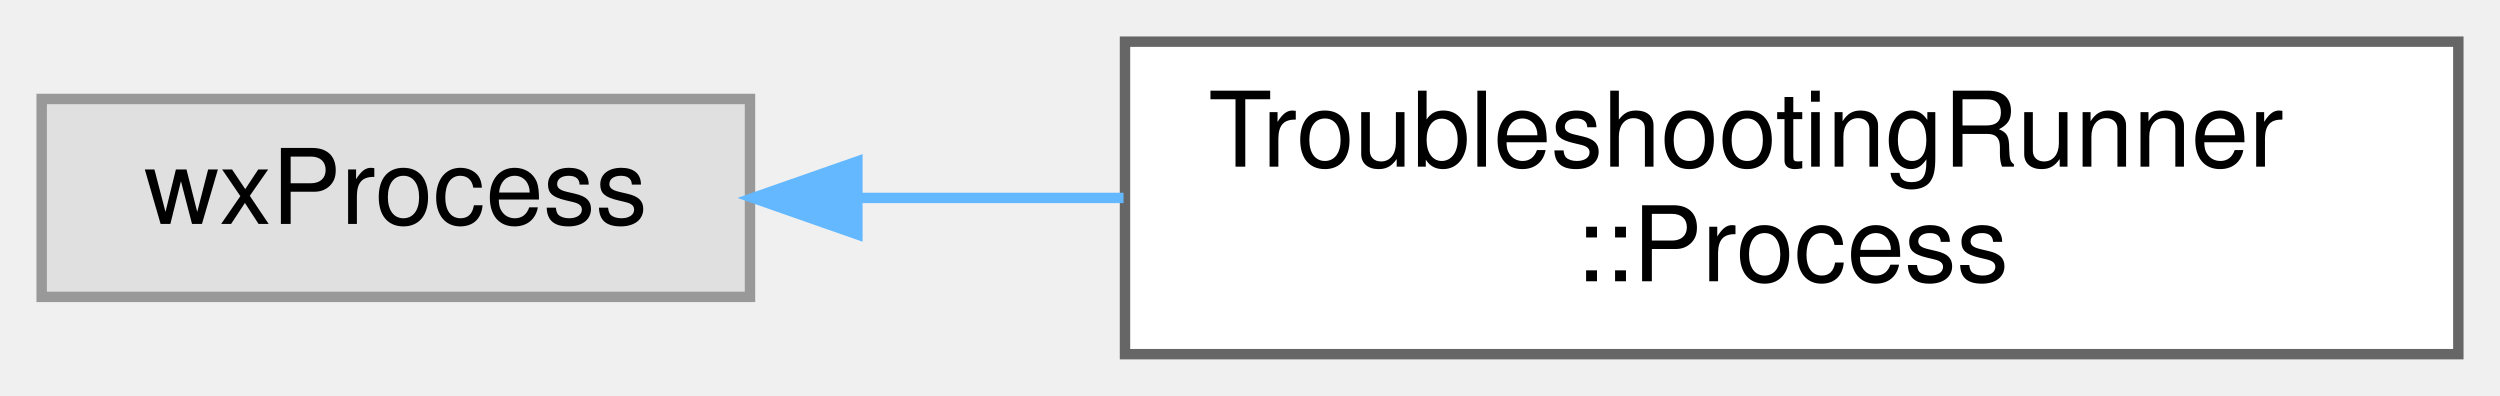
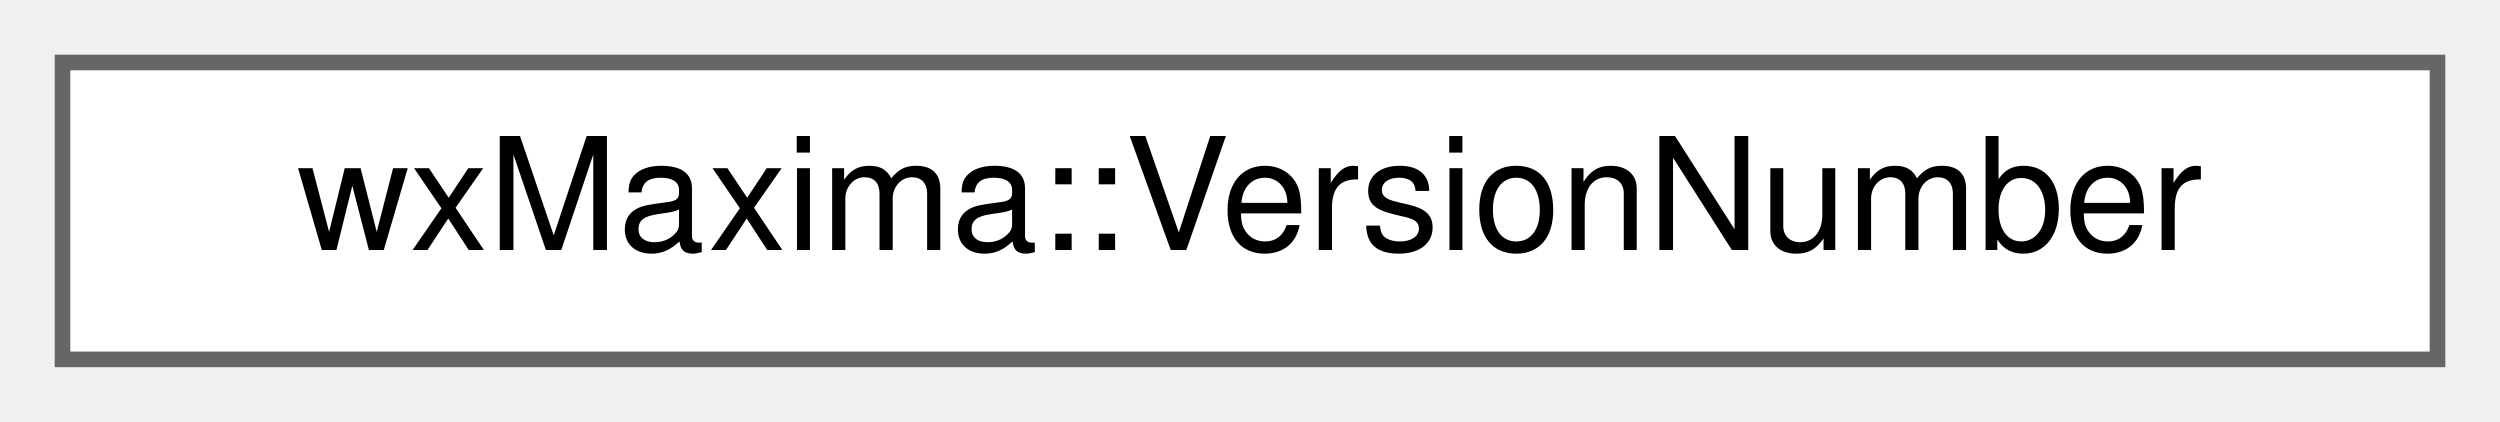
- <svg xmlns="http://www.w3.org/2000/svg" xmlns:xlink="http://www.w3.org/1999/xlink" width="240pt" height="38pt" viewBox="0.00 0.00 240.00 38.00">
-   <g id="graph0" class="graph" transform="scale(1 1) rotate(0) translate(4 34)">
+ <svg xmlns="http://www.w3.org/2000/svg" xmlns:xlink="http://www.w3.org/1999/xlink" width="160pt" height="27pt" viewBox="0.00 0.00 160.00 27.00">
+   <g id="graph0" class="graph" transform="scale(1 1) rotate(0) translate(4 23)">
    <g id="node1" class="node">
      <g id="a_node1">
-         <a xlink:title=" ">
-           <polygon fill="#e0e0e0" stroke="#999999" points="68,-24.5 0,-24.5 0,-5.5 68,-5.5 68,-24.5" />
-           <text text-anchor="middle" x="34" y="-12.5" font-family="Helvetica,sans-Serif" font-size="10.00">wxProcess</text>
+         <a xlink:href="classwxMaxima_1_1VersionNumber.html" target="_top" xlink:title="A version number that can be compared using &quot;&lt;&quot; and &quot;&gt;&quot;.">
+           <polygon fill="white" stroke="#666666" points="152,-19 0,-19 0,0 152,0 152,-19" />
+           <text text-anchor="middle" x="76" y="-7" font-family="Helvetica,sans-Serif" font-size="10.00">wxMaxima::VersionNumber</text>
        </a>
      </g>
    </g>
-     <g id="node2" class="node">
-       <g id="a_node2">
-         <a xlink:href="classTroubleshootingRunner_1_1Process.html" target="_top" xlink:title="A wxProcess that tells its runner when it ended, and outlives it if need be.">
-           <polygon fill="white" stroke="#666666" points="232,-30 104,-30 104,0 232,0 232,-30" />
-           <text text-anchor="start" x="112" y="-18" font-family="Helvetica,sans-Serif" font-size="10.00">TroubleshootingRunner</text>
-           <text text-anchor="middle" x="168" y="-7" font-family="Helvetica,sans-Serif" font-size="10.00">::Process</text>
-         </a>
-       </g>
-     </g>
-     <g id="edge1" class="edge">
-       <path fill="none" stroke="#63b8ff" d="M78.34,-15C86.52,-15 95.22,-15 103.86,-15" />
-       <polygon fill="#63b8ff" stroke="#63b8ff" points="78.31,-11.5 68.31,-15 78.31,-18.5 78.31,-11.5" />
-     </g>
  </g>
</svg>
